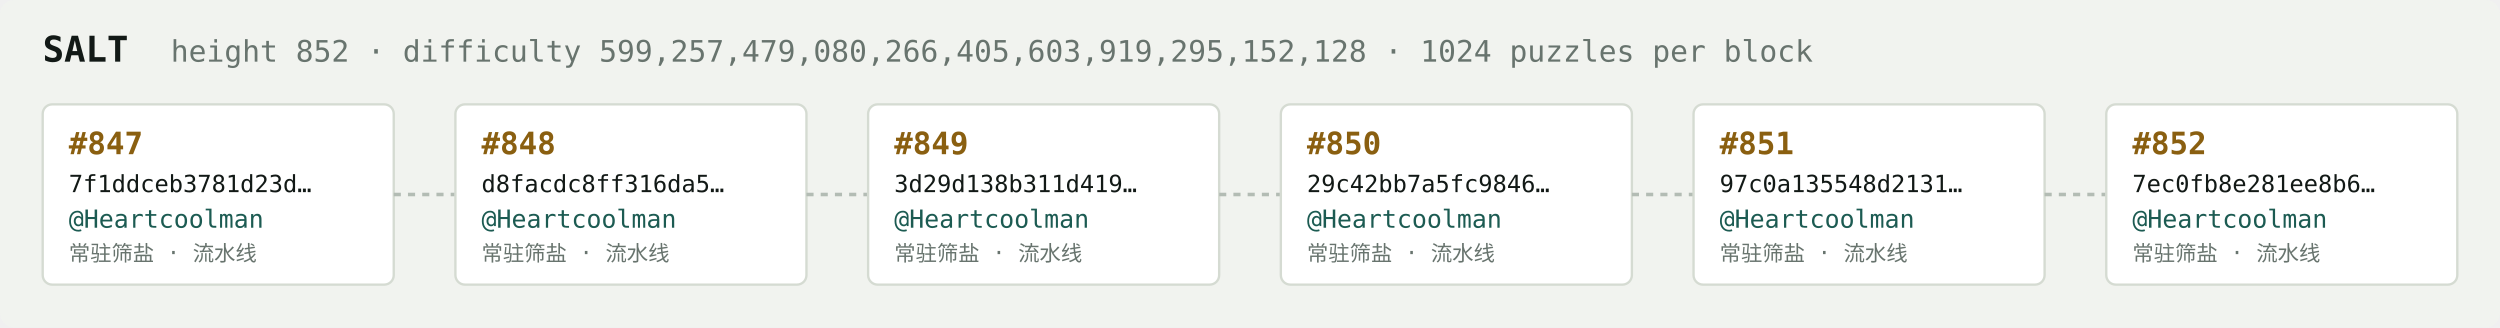
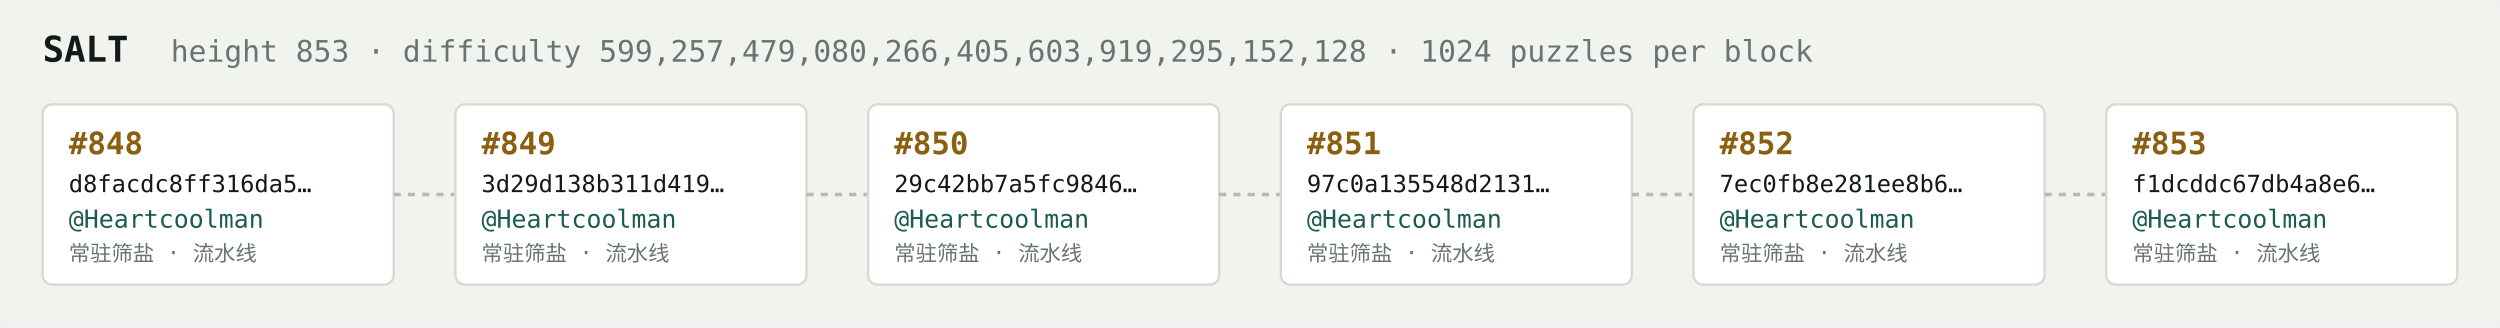
<svg xmlns="http://www.w3.org/2000/svg" width="1054" height="138" viewBox="0 0 1054 138" font-family="ui-monospace,SFMono-Regular,Menlo,monospace">
  <rect fill="#f1f3ef" width="1054" height="138" rx="6" />
  <text x="18" y="26" fill="#121916" font-size="15" font-weight="700">SALT</text>
-   <text x="72" y="26" fill="#68746e" font-size="12.5">height 852 · difficulty 599,257,479,080,266,405,603,919,295,152,128 · 1024 puzzles per block</text>
+   <text x="72" y="26" fill="#68746e" font-size="12.5">height 853 · difficulty 599,257,479,080,266,405,603,919,295,152,128 · 1024 puzzles per block</text>
  <rect x="18" y="44" width="148" height="76" rx="4" fill="#ffffff" stroke="#d5dbd2" stroke-width="1" />
-   <text x="29" y="65" fill="#8a5f10" font-size="13" font-weight="700">#847</text>
-   <text x="29" y="81" fill="#121916" font-size="10">7f1ddceb3781d23d…</text>
+   <text x="29" y="65" fill="#8a5f10" font-size="13" font-weight="700">#848</text>
+   <text x="29" y="81" fill="#121916" font-size="10">d8facdc8ff316da5…</text>
  <text x="29" y="96" fill="#1c5b52" font-size="10.5">@Heartcoolman</text>
  <text x="29" y="110" fill="#68746e" font-size="9">常驻筛盐 · 流水线</text>
  <line x1="166" y1="82.0" x2="192" y2="82.0" stroke="#b3bcb4" stroke-width="1.5" stroke-dasharray="3 3" />
  <rect x="192" y="44" width="148" height="76" rx="4" fill="#ffffff" stroke="#d5dbd2" stroke-width="1" />
-   <text x="203" y="65" fill="#8a5f10" font-size="13" font-weight="700">#848</text>
-   <text x="203" y="81" fill="#121916" font-size="10">d8facdc8ff316da5…</text>
+   <text x="203" y="65" fill="#8a5f10" font-size="13" font-weight="700">#849</text>
+   <text x="203" y="81" fill="#121916" font-size="10">3d29d138b311d419…</text>
  <text x="203" y="96" fill="#1c5b52" font-size="10.5">@Heartcoolman</text>
  <text x="203" y="110" fill="#68746e" font-size="9">常驻筛盐 · 流水线</text>
  <line x1="340" y1="82.0" x2="366" y2="82.0" stroke="#b3bcb4" stroke-width="1.5" stroke-dasharray="3 3" />
  <rect x="366" y="44" width="148" height="76" rx="4" fill="#ffffff" stroke="#d5dbd2" stroke-width="1" />
-   <text x="377" y="65" fill="#8a5f10" font-size="13" font-weight="700">#849</text>
-   <text x="377" y="81" fill="#121916" font-size="10">3d29d138b311d419…</text>
+   <text x="377" y="65" fill="#8a5f10" font-size="13" font-weight="700">#850</text>
+   <text x="377" y="81" fill="#121916" font-size="10">29c42bb7a5fc9846…</text>
  <text x="377" y="96" fill="#1c5b52" font-size="10.5">@Heartcoolman</text>
  <text x="377" y="110" fill="#68746e" font-size="9">常驻筛盐 · 流水线</text>
  <line x1="514" y1="82.0" x2="540" y2="82.0" stroke="#b3bcb4" stroke-width="1.5" stroke-dasharray="3 3" />
  <rect x="540" y="44" width="148" height="76" rx="4" fill="#ffffff" stroke="#d5dbd2" stroke-width="1" />
-   <text x="551" y="65" fill="#8a5f10" font-size="13" font-weight="700">#850</text>
-   <text x="551" y="81" fill="#121916" font-size="10">29c42bb7a5fc9846…</text>
+   <text x="551" y="65" fill="#8a5f10" font-size="13" font-weight="700">#851</text>
+   <text x="551" y="81" fill="#121916" font-size="10">97c0a135548d2131…</text>
  <text x="551" y="96" fill="#1c5b52" font-size="10.5">@Heartcoolman</text>
  <text x="551" y="110" fill="#68746e" font-size="9">常驻筛盐 · 流水线</text>
  <line x1="688" y1="82.0" x2="714" y2="82.0" stroke="#b3bcb4" stroke-width="1.5" stroke-dasharray="3 3" />
  <rect x="714" y="44" width="148" height="76" rx="4" fill="#ffffff" stroke="#d5dbd2" stroke-width="1" />
-   <text x="725" y="65" fill="#8a5f10" font-size="13" font-weight="700">#851</text>
-   <text x="725" y="81" fill="#121916" font-size="10">97c0a135548d2131…</text>
+   <text x="725" y="65" fill="#8a5f10" font-size="13" font-weight="700">#852</text>
+   <text x="725" y="81" fill="#121916" font-size="10">7ec0fb8e281ee8b6…</text>
  <text x="725" y="96" fill="#1c5b52" font-size="10.5">@Heartcoolman</text>
  <text x="725" y="110" fill="#68746e" font-size="9">常驻筛盐 · 流水线</text>
  <line x1="862" y1="82.0" x2="888" y2="82.0" stroke="#b3bcb4" stroke-width="1.5" stroke-dasharray="3 3" />
  <rect x="888" y="44" width="148" height="76" rx="4" fill="#ffffff" stroke="#d5dbd2" stroke-width="1" />
-   <text x="899" y="65" fill="#8a5f10" font-size="13" font-weight="700">#852</text>
-   <text x="899" y="81" fill="#121916" font-size="10">7ec0fb8e281ee8b6…</text>
+   <text x="899" y="65" fill="#8a5f10" font-size="13" font-weight="700">#853</text>
+   <text x="899" y="81" fill="#121916" font-size="10">f1dcddc67db4a8e6…</text>
  <text x="899" y="96" fill="#1c5b52" font-size="10.5">@Heartcoolman</text>
  <text x="899" y="110" fill="#68746e" font-size="9">常驻筛盐 · 流水线</text>
</svg>
